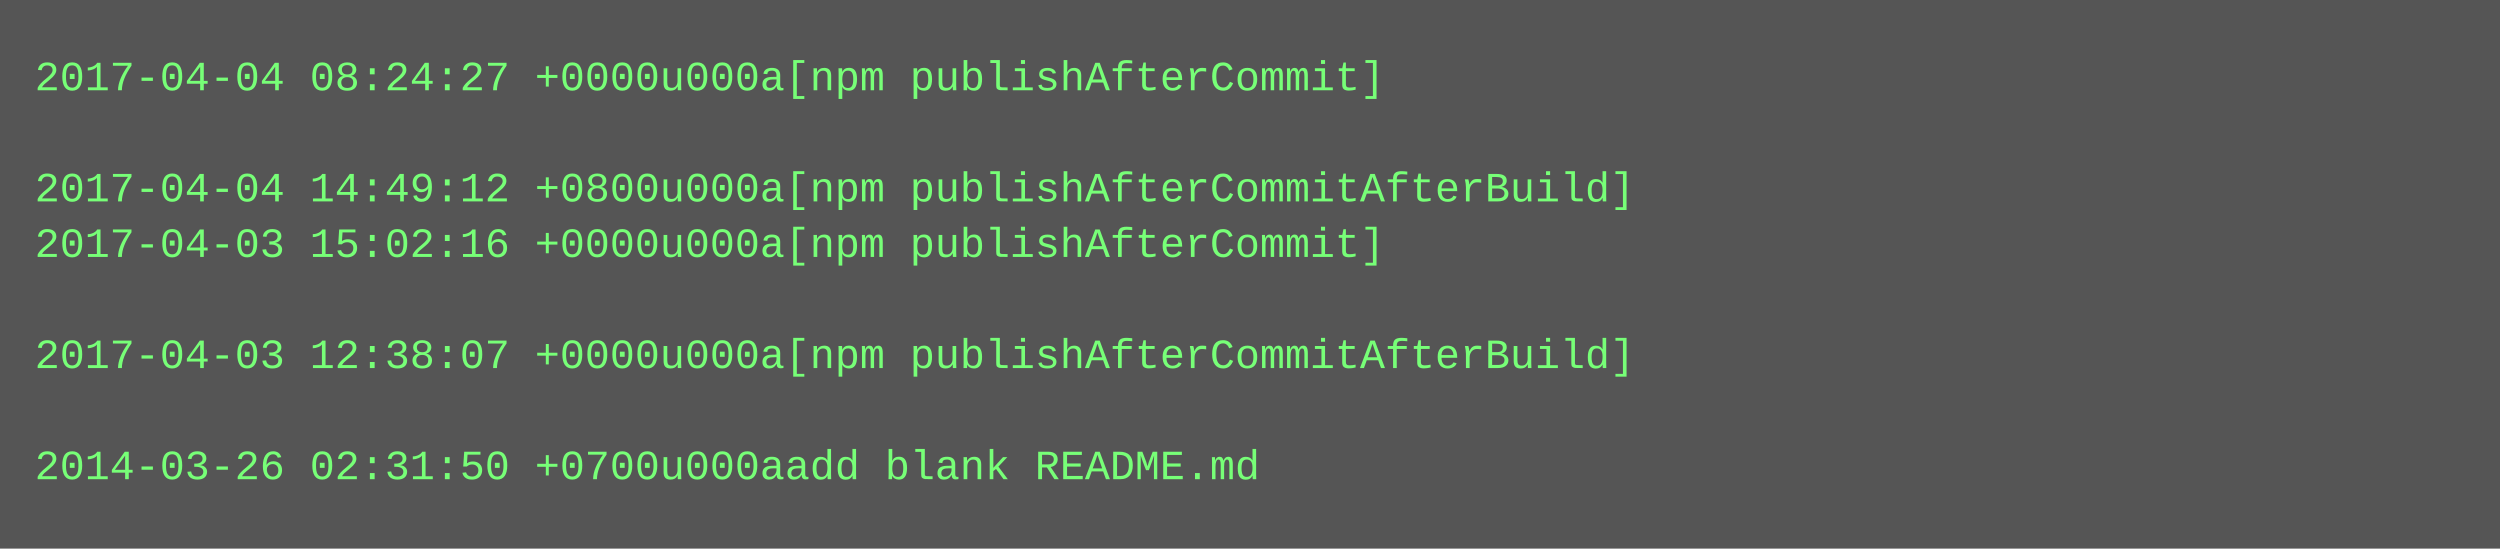
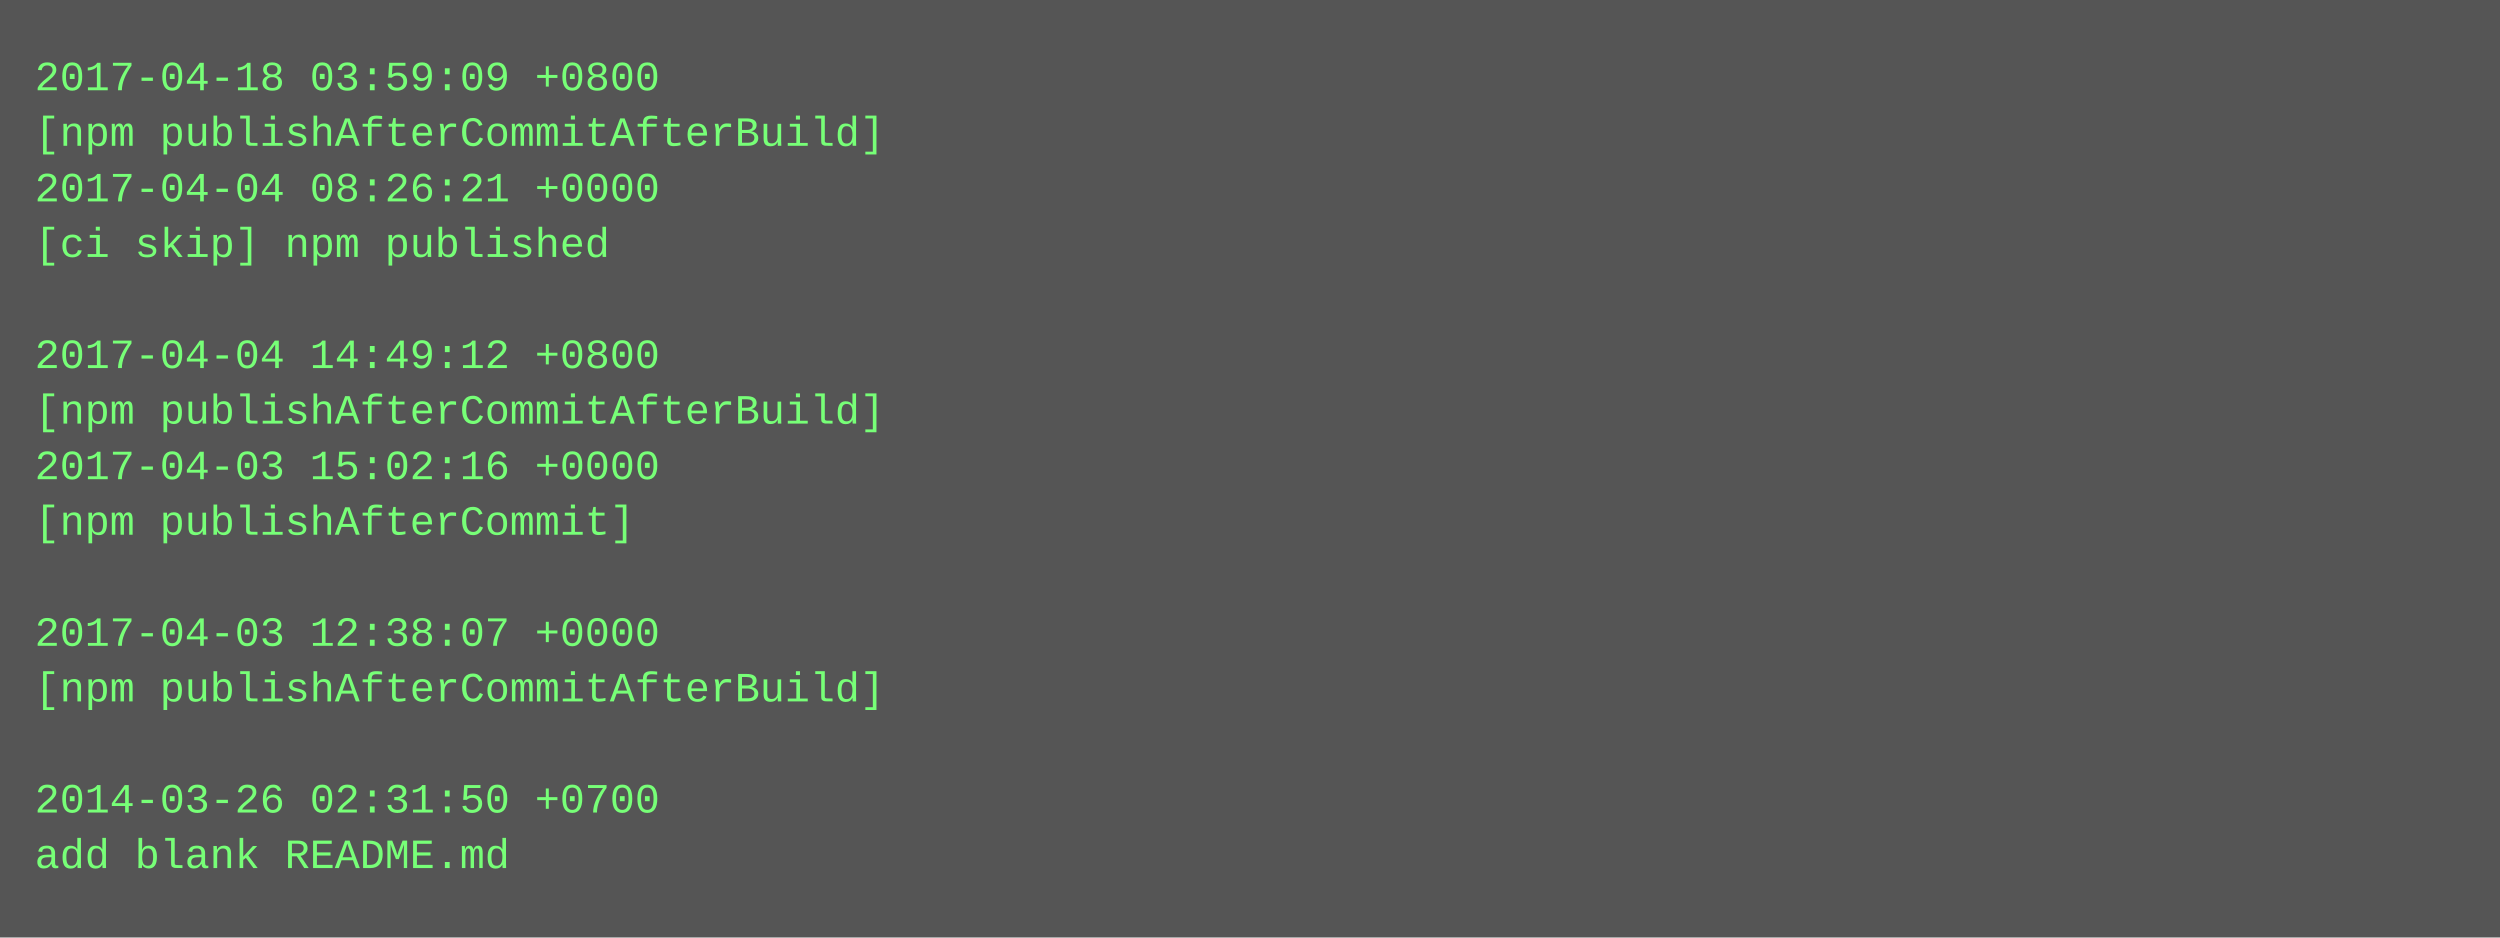
- <svg xmlns="http://www.w3.org/2000/svg" height="158" width="720">
-   <rect height="158" fill="#555" width="720" />
+ <svg xmlns="http://www.w3.org/2000/svg" height="270" width="720">
+   <rect height="270" fill="#555" width="720" />
  <text fill="#7f7" font-family="Courier New" font-size="12" xml:space="preserve">
-     <tspan x="10" y="26">2017-04-04 08:24:27 +0000u000a[npm publishAfterCommit]</tspan>
-     <tspan x="10" y="42" />
-     <tspan x="10" y="58">2017-04-04 14:49:12 +0800u000a[npm publishAfterCommitAfterBuild]</tspan>
-     <tspan x="10" y="74">2017-04-03 15:02:16 +0000u000a[npm publishAfterCommit]</tspan>
+     <tspan x="10" y="26">2017-04-18 03:59:09 +0800</tspan>
+     <tspan x="10" y="42">[npm publishAfterCommitAfterBuild]</tspan>
+     <tspan x="10" y="58">2017-04-04 08:26:21 +0000</tspan>
+     <tspan x="10" y="74">[ci skip] npm published</tspan>
    <tspan x="10" y="90" />
-     <tspan x="10" y="106">2017-04-03 12:38:07 +0000u000a[npm publishAfterCommitAfterBuild]</tspan>
-     <tspan x="10" y="122" />
-     <tspan x="10" y="138">2014-03-26 02:31:50 +0700u000aadd blank README.md</tspan>
+     <tspan x="10" y="106">2017-04-04 14:49:12 +0800</tspan>
+     <tspan x="10" y="122">[npm publishAfterCommitAfterBuild]</tspan>
+     <tspan x="10" y="138">2017-04-03 15:02:16 +0000</tspan>
+     <tspan x="10" y="154">[npm publishAfterCommit]</tspan>
+     <tspan x="10" y="170" />
+     <tspan x="10" y="186">2017-04-03 12:38:07 +0000</tspan>
+     <tspan x="10" y="202">[npm publishAfterCommitAfterBuild]</tspan>
+     <tspan x="10" y="218" />
+     <tspan x="10" y="234">2014-03-26 02:31:50 +0700</tspan>
+     <tspan x="10" y="250">add blank README.md</tspan>
  </text>
</svg>
